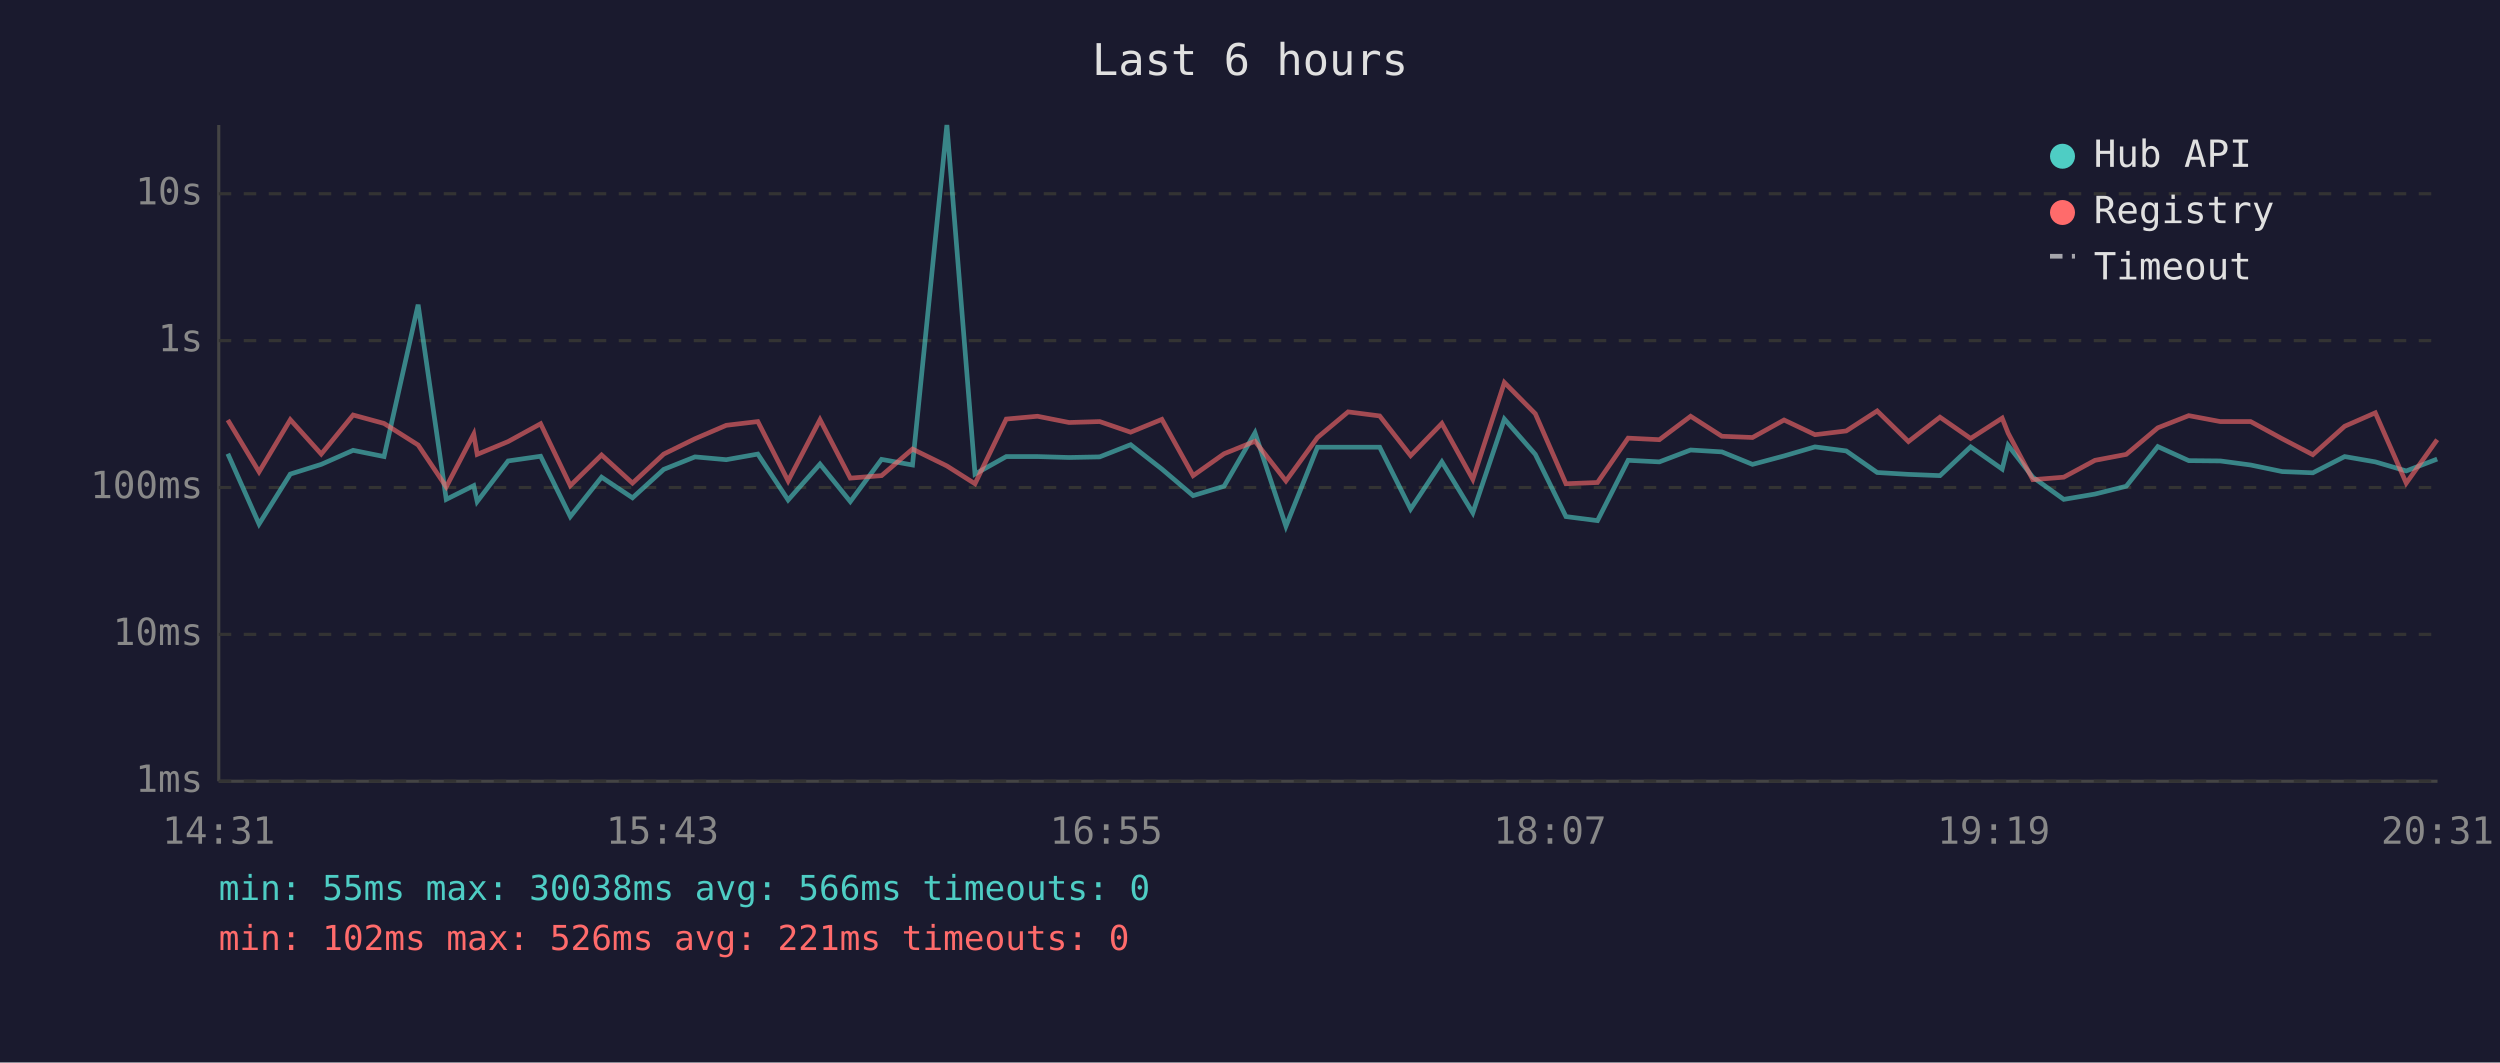
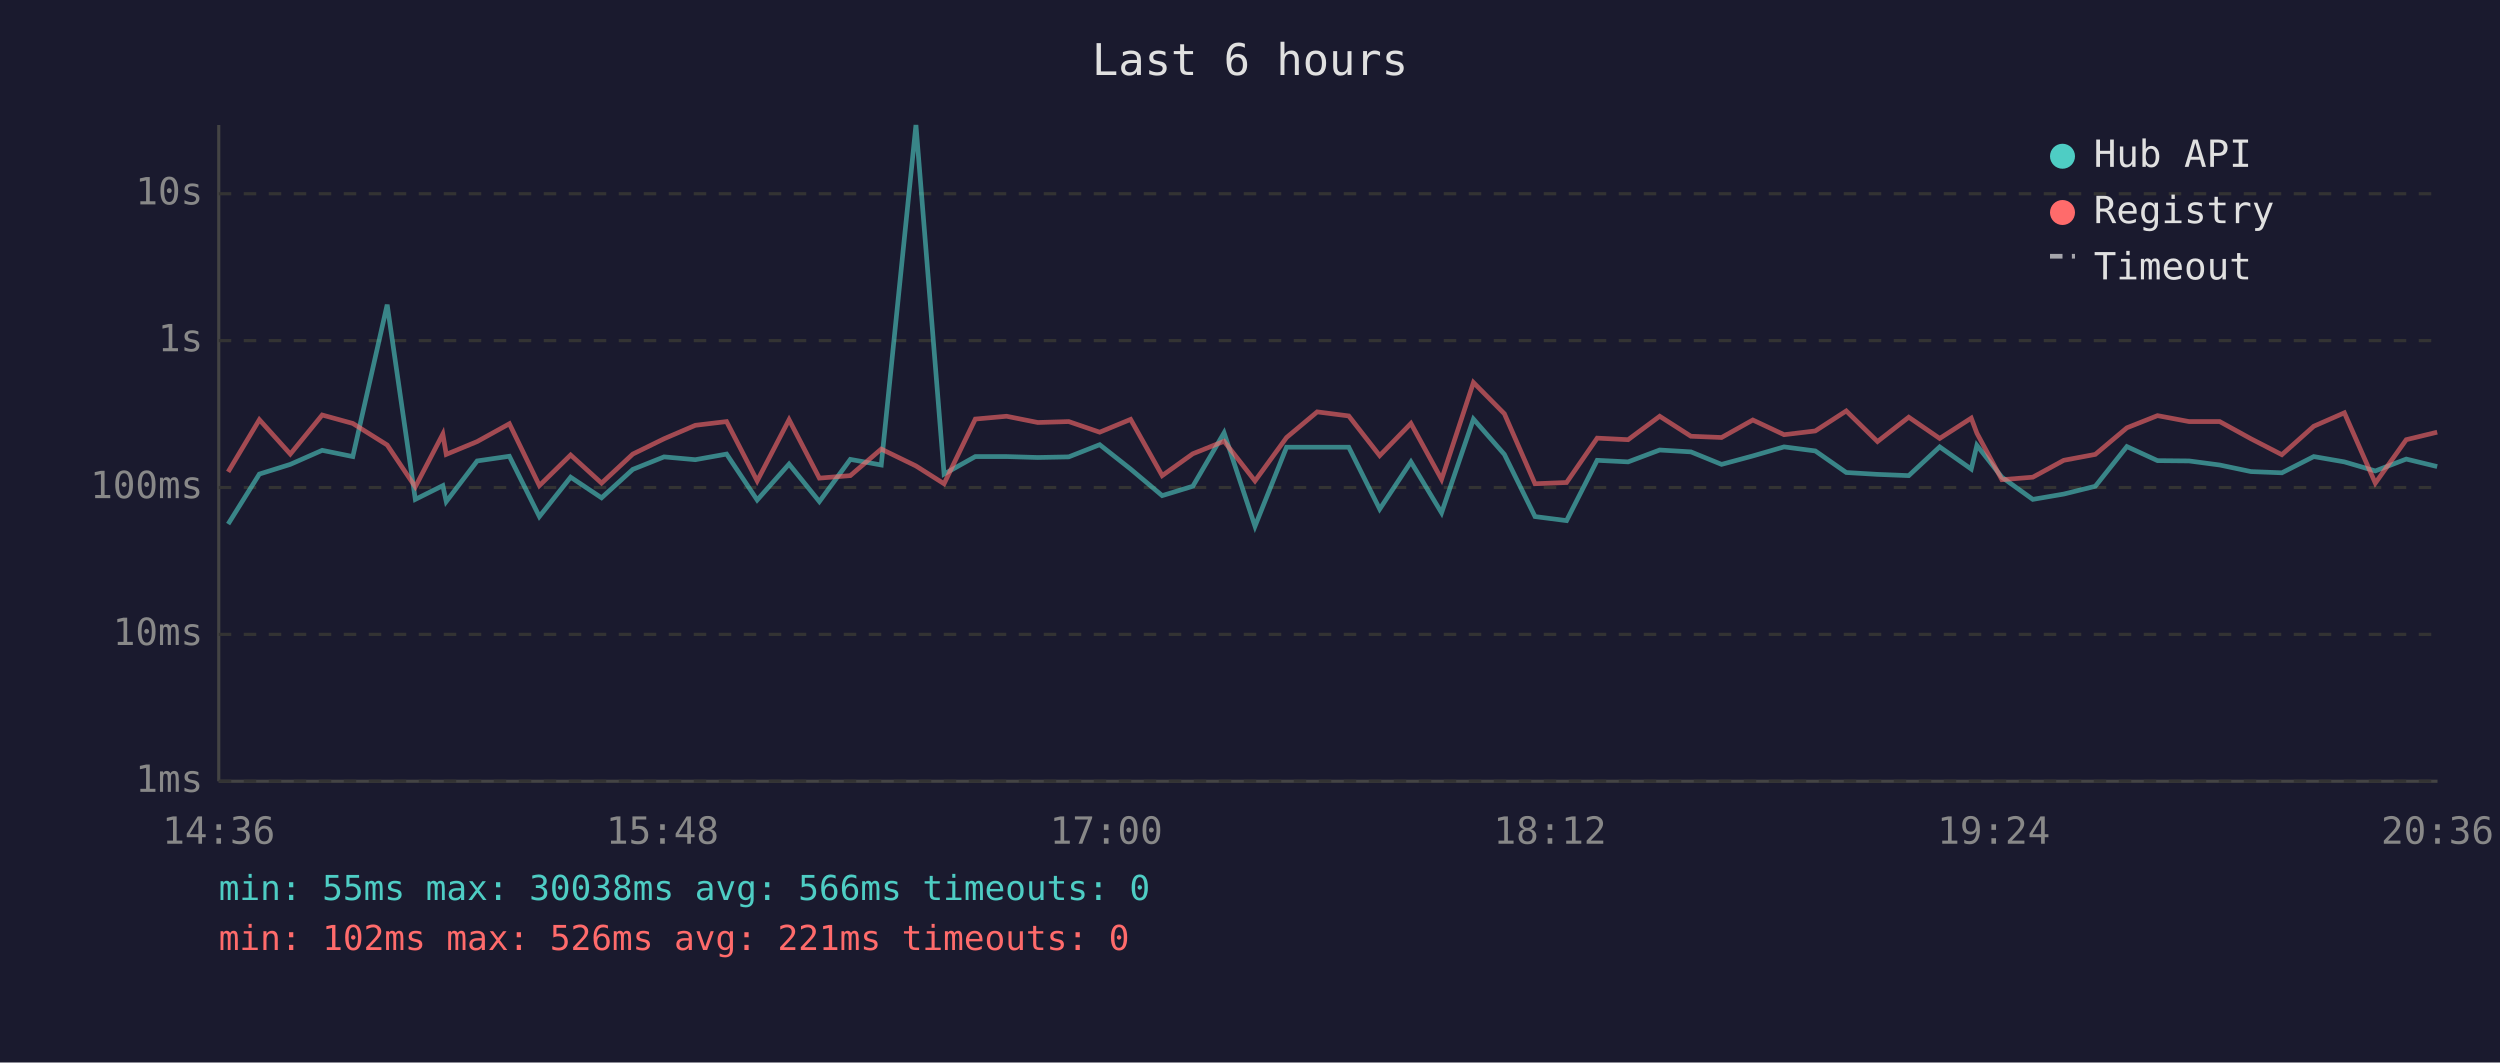
<svg xmlns="http://www.w3.org/2000/svg" viewBox="0 0 800 340" font-family="monospace" font-size="12">
  <rect width="800" height="340" fill="#1a1a2e" />
  <text x="400" y="24" fill="#e0e0e0" font-size="14" text-anchor="middle">Last 6 hours</text>
  <line x1="70" y1="40" x2="70" y2="250" stroke="#444" stroke-width="1" />
  <line x1="70" y1="250" x2="780" y2="250" stroke="#444" stroke-width="1" />
  <line x1="70" y1="250" x2="780" y2="250" stroke="#333" stroke-width="1" stroke-dasharray="4" />
  <text x="65" y="250" fill="#888" text-anchor="end" dominant-baseline="middle">1ms</text>
  <line x1="70" y1="203" x2="780" y2="203" stroke="#333" stroke-width="1" stroke-dasharray="4" />
  <text x="65" y="203" fill="#888" text-anchor="end" dominant-baseline="middle">10ms</text>
  <line x1="70" y1="156" x2="780" y2="156" stroke="#333" stroke-width="1" stroke-dasharray="4" />
  <text x="65" y="156" fill="#888" text-anchor="end" dominant-baseline="middle">100ms</text>
  <line x1="70" y1="109" x2="780" y2="109" stroke="#333" stroke-width="1" stroke-dasharray="4" />
  <text x="65" y="109" fill="#888" text-anchor="end" dominant-baseline="middle">1s</text>
  <line x1="70" y1="62" x2="780" y2="62" stroke="#333" stroke-width="1" stroke-dasharray="4" />
  <text x="65" y="62" fill="#888" text-anchor="end" dominant-baseline="middle">10s</text>
-   <text x="70" y="270" fill="#888" text-anchor="middle">14:31</text>
-   <text x="212" y="270" fill="#888" text-anchor="middle">15:43</text>
-   <text x="354" y="270" fill="#888" text-anchor="middle">16:55</text>
-   <text x="496" y="270" fill="#888" text-anchor="middle">18:07</text>
-   <text x="638" y="270" fill="#888" text-anchor="middle">19:19</text>
-   <text x="780" y="270" fill="#888" text-anchor="middle">20:31</text>
-   <polyline points="72.9,145.2 82.9,167.7 92.9,151.7 102.8,148.6 113.0,144.1 122.9,146.1 133.8,97.5 142.8,159.8 151.6,155.4 152.7,160.5 162.6,147.5 173.0,146.0 182.5,165.3 192.5,152.7 202.4,159.3 212.4,150.2 222.4,146.2 232.4,147.1 242.5,145.3 252.2,160.0 262.4,148.5 272.1,160.5 282.1,147.0 292.0,148.8 303.0,40.0 312.0,151.7 322.0,146.1 332.0,146.1 342.1,146.4 351.9,146.2 361.8,142.3 371.8,150.1 381.8,158.6 391.7,155.6 401.6,138.5 411.5,168.4 421.6,143.1 431.4,143.1 441.5,143.1 451.4,162.9 461.4,147.8 471.3,164.1 481.4,134.1 491.3,145.4 501.1,165.3 511.2,166.6 521.0,147.3 531.0,147.8 541.0,144.0 551.0,144.6 560.8,148.6 570.9,145.9 580.8,143.0 590.8,144.3 600.7,151.2 610.7,151.8 620.8,152.2 630.6,143.0 640.7,150.1 642.6,142.5 650.5,152.7 660.4,159.8 670.4,158.1 680.4,155.6 690.5,142.9 700.4,147.4 710.5,147.5 720.2,148.8 730.3,150.9 740.1,151.3 750.3,146.1 760.1,147.8 770.0,150.7 779.9,146.9" fill="none" stroke="#4ecdc4" stroke-width="1.5" opacity="0.6" />
-   <polyline points="72.9,134.4 82.9,151.0 92.9,134.3 102.8,145.3 113.0,132.8 122.9,135.5 133.8,142.4 142.8,155.8 151.6,138.9 152.7,145.4 162.6,141.3 173.0,135.6 182.5,155.4 192.5,145.6 202.4,154.6 212.4,145.3 222.4,140.4 232.4,136.1 242.5,134.9 252.2,153.9 262.4,134.3 272.1,153.0 282.1,152.2 292.0,143.7 303.0,149.1 312.0,154.8 322.0,134.1 332.0,133.2 342.1,135.2 351.9,134.9 361.8,138.3 371.8,134.2 381.8,152.2 391.7,145.2 401.6,141.2 411.5,153.9 421.6,140.0 431.4,131.8 441.5,133.1 451.4,145.8 461.4,135.5 471.3,153.4 481.4,122.4 491.3,132.4 501.1,154.8 511.2,154.4 521.0,140.2 531.0,140.7 541.0,133.2 551.0,139.6 560.8,140.0 570.9,134.4 580.8,139.1 590.8,137.9 600.7,131.5 610.7,141.3 620.8,133.5 630.6,140.3 640.7,133.8 642.6,138.6 650.5,153.5 660.4,152.7 670.4,147.3 680.4,145.4 690.5,136.9 700.4,133.0 710.5,134.9 720.2,134.9 730.3,140.4 740.1,145.5 750.3,136.4 760.1,132.1 770.0,154.6 779.9,140.7" fill="none" stroke="#ff6b6b" stroke-width="1.5" opacity="0.6" />
+   <text x="70" y="270" fill="#888" text-anchor="middle">14:36</text>
+   <text x="212" y="270" fill="#888" text-anchor="middle">15:48</text>
+   <text x="354" y="270" fill="#888" text-anchor="middle">17:00</text>
+   <text x="496" y="270" fill="#888" text-anchor="middle">18:12</text>
+   <text x="638" y="270" fill="#888" text-anchor="middle">19:24</text>
+   <text x="780" y="270" fill="#888" text-anchor="middle">20:36</text>
+   <polyline points="73.0,167.7 83.0,151.7 92.9,148.6 103.1,144.1 112.9,146.1 123.9,97.5 132.9,159.8 141.7,155.4 142.8,160.5 152.7,147.5 163.0,146.0 172.6,165.3 182.6,152.7 192.5,159.3 202.5,150.2 212.5,146.2 222.5,147.1 232.5,145.3 242.3,160.0 252.5,148.5 262.2,160.5 272.1,147.0 282.0,148.8 293.1,40.0 302.1,151.7 312.1,146.1 322.1,146.1 332.1,146.4 342.0,146.2 351.9,142.3 361.8,150.1 371.9,158.6 381.7,155.6 391.7,138.5 401.6,168.4 411.7,143.1 421.5,143.1 431.6,143.1 441.5,162.9 451.5,147.8 461.3,164.1 471.5,134.1 481.4,145.4 491.2,165.3 501.3,166.6 511.1,147.3 521.0,147.8 531.1,144.0 541.1,144.6 550.9,148.6 560.9,145.9 570.9,143.0 580.9,144.3 590.8,151.2 600.8,151.8 610.8,152.2 620.7,143.0 630.8,150.1 632.6,142.5 640.6,152.7 650.5,159.8 660.4,158.1 670.5,155.6 680.6,142.9 690.4,147.4 700.5,147.5 710.3,148.8 720.3,150.9 730.2,151.3 740.4,146.1 750.2,147.8 760.1,150.7 770.0,146.9 779.9,149.3" fill="none" stroke="#4ecdc4" stroke-width="1.5" opacity="0.6" />
+   <polyline points="73.0,151.0 83.0,134.3 92.9,145.3 103.1,132.8 112.9,135.5 123.9,142.4 132.9,155.8 141.7,138.9 142.8,145.4 152.7,141.3 163.0,135.6 172.6,155.4 182.6,145.6 192.5,154.6 202.5,145.3 212.5,140.4 222.5,136.1 232.5,134.9 242.3,153.9 252.5,134.3 262.2,153.0 272.1,152.2 282.0,143.7 293.1,149.1 302.1,154.8 312.1,134.1 322.1,133.2 332.1,135.2 342.0,134.9 351.9,138.3 361.8,134.2 371.9,152.2 381.7,145.2 391.7,141.2 401.6,153.9 411.7,140.0 421.5,131.8 431.6,133.1 441.5,145.8 451.5,135.5 461.3,153.4 471.5,122.4 481.4,132.4 491.2,154.8 501.3,154.4 511.1,140.2 521.0,140.7 531.1,133.2 541.1,139.6 550.9,140.0 560.9,134.4 570.9,139.1 580.9,137.9 590.8,131.5 600.8,141.3 610.8,133.5 620.7,140.3 630.8,133.8 632.6,138.6 640.6,153.5 650.5,152.7 660.4,147.3 670.5,145.4 680.6,136.9 690.4,133.0 700.5,134.9 710.3,134.9 720.3,140.4 730.2,145.5 740.4,136.4 750.2,132.1 760.1,154.6 770.0,140.7 779.9,138.3" fill="none" stroke="#ff6b6b" stroke-width="1.5" opacity="0.6" />
  <circle cx="660" cy="50" r="4" fill="#4ecdc4" />
  <text x="670" y="50" fill="#e0e0e0" dominant-baseline="middle">Hub API</text>
  <circle cx="660" cy="68" r="4" fill="#ff6b6b" />
  <text x="670" y="68" fill="#e0e0e0" dominant-baseline="middle">Registry</text>
  <line x1="656" y1="82" x2="664" y2="82" stroke="#e0e0e0" stroke-width="1.5" stroke-dasharray="4,3" opacity="0.7" />
  <text x="670" y="86" fill="#e0e0e0" dominant-baseline="middle">Timeout</text>
  <text x="70" y="288" fill="#4ecdc4" font-size="11">min: 55ms  max: 30038ms  avg: 566ms  timeouts: 0</text>
  <text x="70" y="304" fill="#ff6b6b" font-size="11">min: 102ms  max: 526ms  avg: 221ms  timeouts: 0</text>
</svg>
